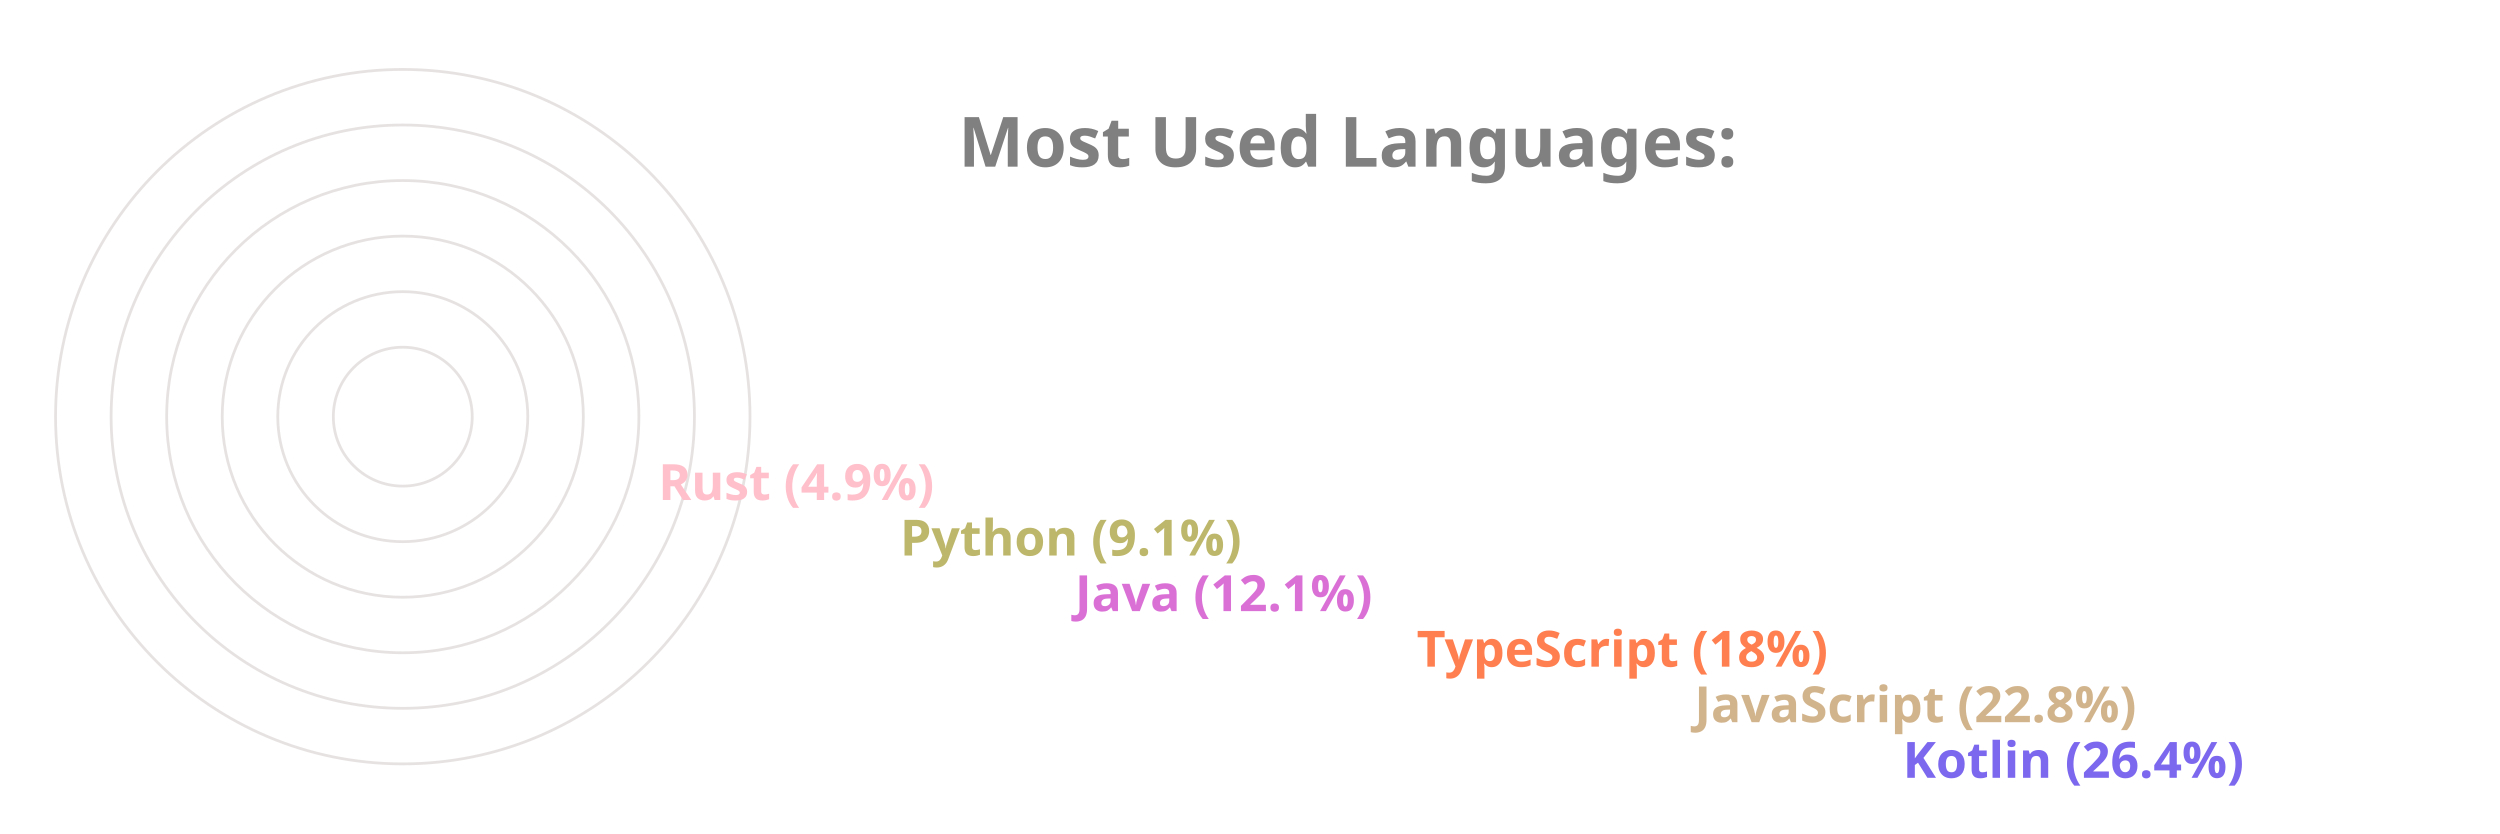
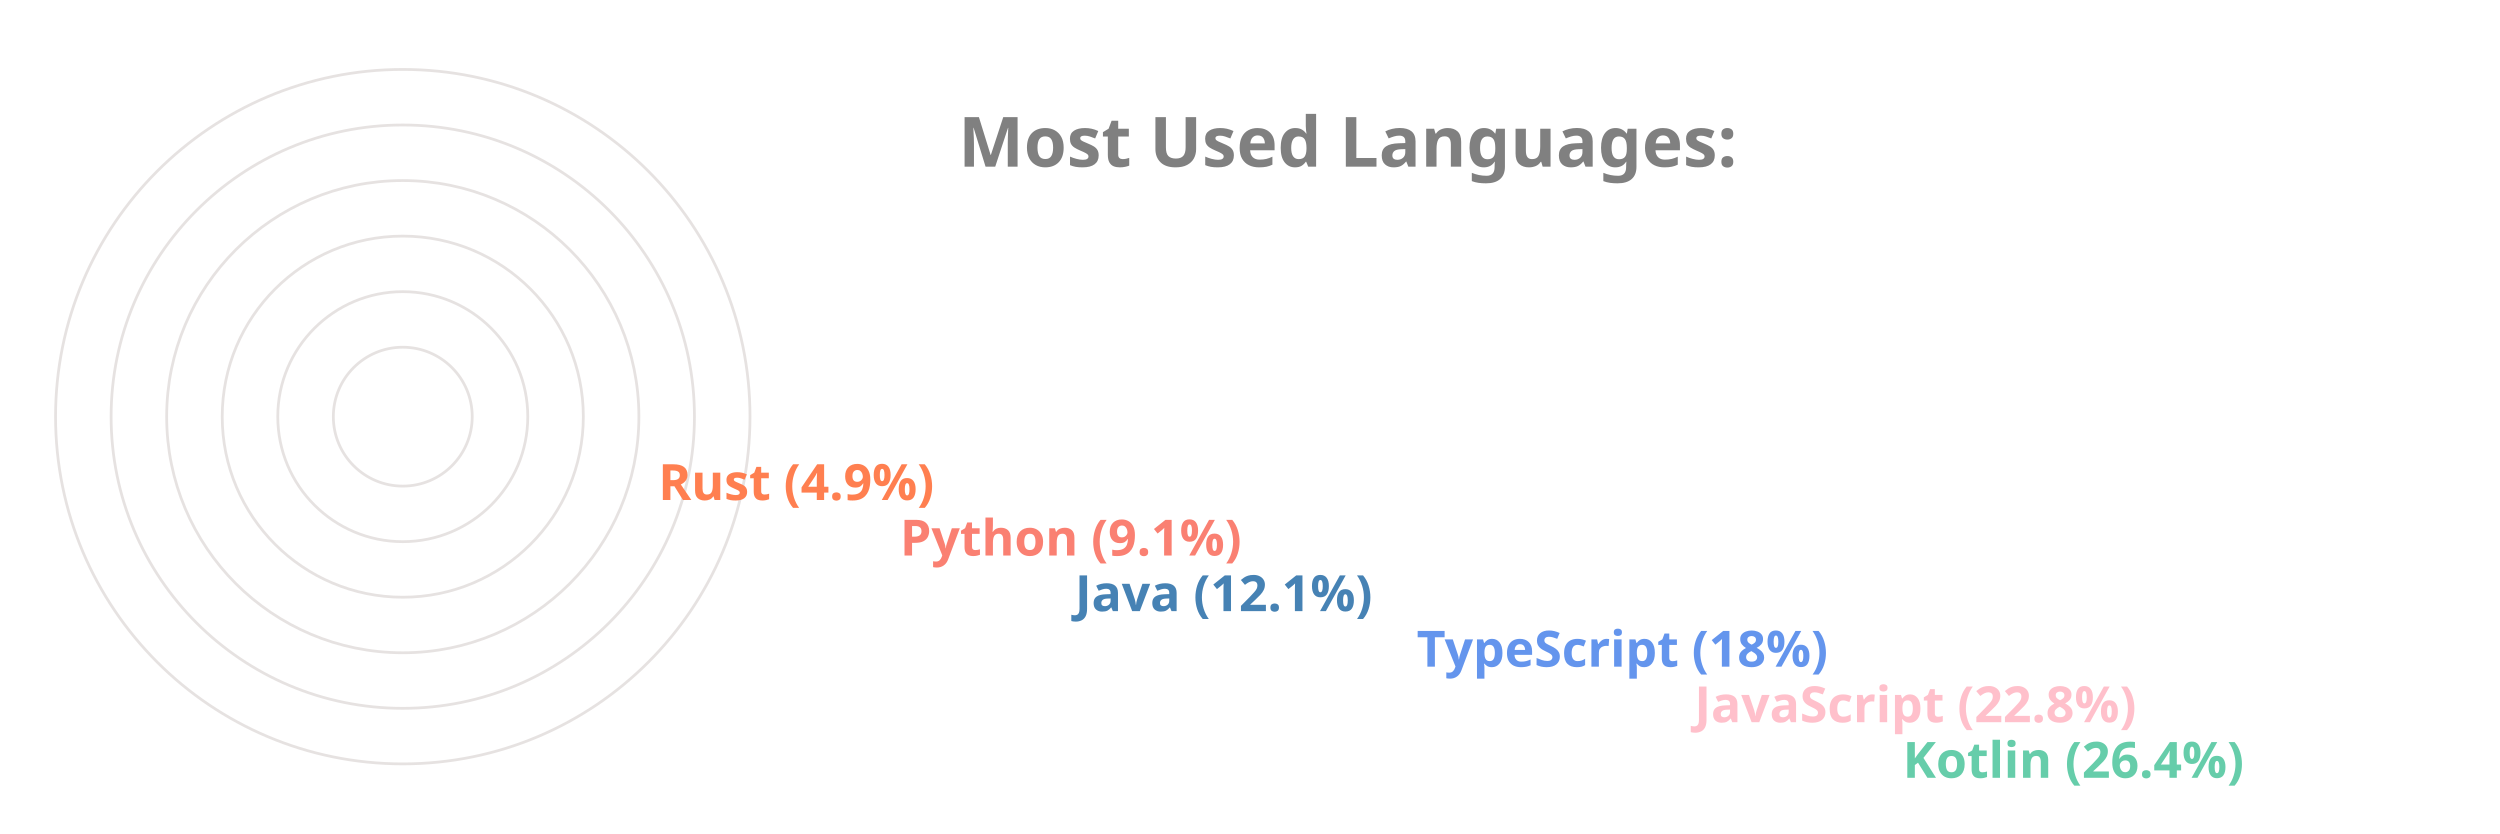
<svg xmlns="http://www.w3.org/2000/svg" viewBox="0 0 650 300" height="200px" width="600px">
  <style>
		.label {
			font: bold 25px sans-serif;
			color: #404040;
			-webkit-text-stroke: 1px white;
	  	}
		.name {
			font: bold 18px sans-serif;
			color: #404040;
	  	}

		.line {
			stroke-dasharray: 1000;
			stroke-dashoffset: 1000;
			animation: dash 3.5s ease-in-out forwards;	
			animation-iteration-count: infinite;
			animation-direction: alternate-reverse;
		}

		.path {
			stroke-dasharray: 1000;
			stroke-dashoffset: 1000;
			animation: dash 3.5s ease-in-out forwards;	
			animation-iteration-count: infinite;
			animation-direction: alternate-reverse;
		}
		  
		@keyframes dash {
			to {
				stroke-dashoffset: 0;
			}
		}

	</style>
  <g stroke="#E6E2E1" fill="none" stroke-width="1">
    <circle cx="20" cy="150" r="125" />
    <circle cx="20" cy="150" r="105" />
    <circle cx="20" cy="150" r="85" />
    <circle cx="20" cy="150" r="65" />
    <circle cx="20" cy="150" r="45" />
    <circle cx="20" cy="150" r="25" />
  </g>
  <g fill="none" stroke-width="20" class="line">
-     <line x2="550" y2="275" x1="20" y1="275" stroke="MediumSlateBlue" />
-     <line x2="475" y2="255" x1="20" y1="255" stroke="Tan" />
-     <line x2="375" y2="235" x1="20" y1="235" stroke="Coral" />
-     <line x2="252" y2="215" x1="20" y1="215" stroke="Orchid" />
-     <line x2="189" y2="195" x1="20" y1="195" stroke="DarkKhaki" />
-     <line x2="102" y2="175" x1="20" y1="175" stroke="Pink" />
+     <line x2="550" y2="275" x1="20" y1="275" stroke="MediumAquaMarine" />
+     <line x2="475" y2="255" x1="20" y1="255" stroke="Pink" />
+     <line x2="375" y2="235" x1="20" y1="235" stroke="CornflowerBlue" />
+     <line x2="252" y2="215" x1="20" y1="215" stroke="SteelBlue" />
+     <line x2="189" y2="195" x1="20" y1="195" stroke="Salmon" />
+     <line x2="102" y2="175" x1="20" y1="175" stroke="Coral" />
  </g>
  <g fill="none" stroke-width="20" stroke-linecap="round" class="path">
-     <path d="M 20 275 A 125 125 45 0 1 -92 95" stroke="MediumSlateBlue" />
-     <path d="M 20 255 A 105 105 45 0 1 -76 108" stroke="Tan" />
-     <path d="M 20 235 A 85 85 45 0 1 -60 123" stroke="Coral" />
-     <path d="M 20 215 A 65 65 45 0 1 -43 136" stroke="Orchid" />
-     <path d="M 20 195 A 45 45 45 0 1 -24 142" stroke="DarkKhaki" />
-     <path d="M 20 175 A 25 25 45 0 1 -4 147" stroke="Pink" />
+     <path d="M 20 275 A 125 125 45 0 1 -92 95" stroke="MediumAquaMarine" />
+     <path d="M 20 255 A 105 105 45 0 1 -76 108" stroke="Pink" />
+     <path d="M 20 235 A 85 85 45 0 1 -60 123" stroke="CornflowerBlue" />
+     <path d="M 20 215 A 65 65 45 0 1 -43 136" stroke="SteelBlue" />
+     <path d="M 20 195 A 45 45 45 0 1 -24 142" stroke="Salmon" />
+     <path d="M 20 175 A 25 25 45 0 1 -4 147" stroke="Coral" />
  </g>
  <g class="name">
-     <text x="560" y="280" fill="MediumSlateBlue">Kotlin (26.4%)</text>
-     <text x="485" y="260" fill="Tan">JavaScript (22.8%)</text>
-     <text x="385" y="240" fill="Coral">TypeScript (18%)</text>
-     <text x="262" y="220" fill="Orchid">Java (12.1%)</text>
-     <text x="199" y="200" fill="DarkKhaki">Python (9.1%)</text>
-     <text x="112" y="180" fill="Pink">Rust (4.9%)</text>
+     <text x="560" y="280" fill="MediumAquaMarine">Kotlin (26.4%)</text>
+     <text x="485" y="260" fill="Pink">JavaScript (22.8%)</text>
+     <text x="385" y="240" fill="CornflowerBlue">TypeScript (18%)</text>
+     <text x="262" y="220" fill="SteelBlue">Java (12.1%)</text>
+     <text x="199" y="200" fill="Salmon">Python (9.1%)</text>
+     <text x="112" y="180" fill="Coral">Rust (4.9%)</text>
  </g>
  <g class="label">
    <text x="220" y="60" fill="grey">Most Used Languages:</text>
  </g>
</svg>
